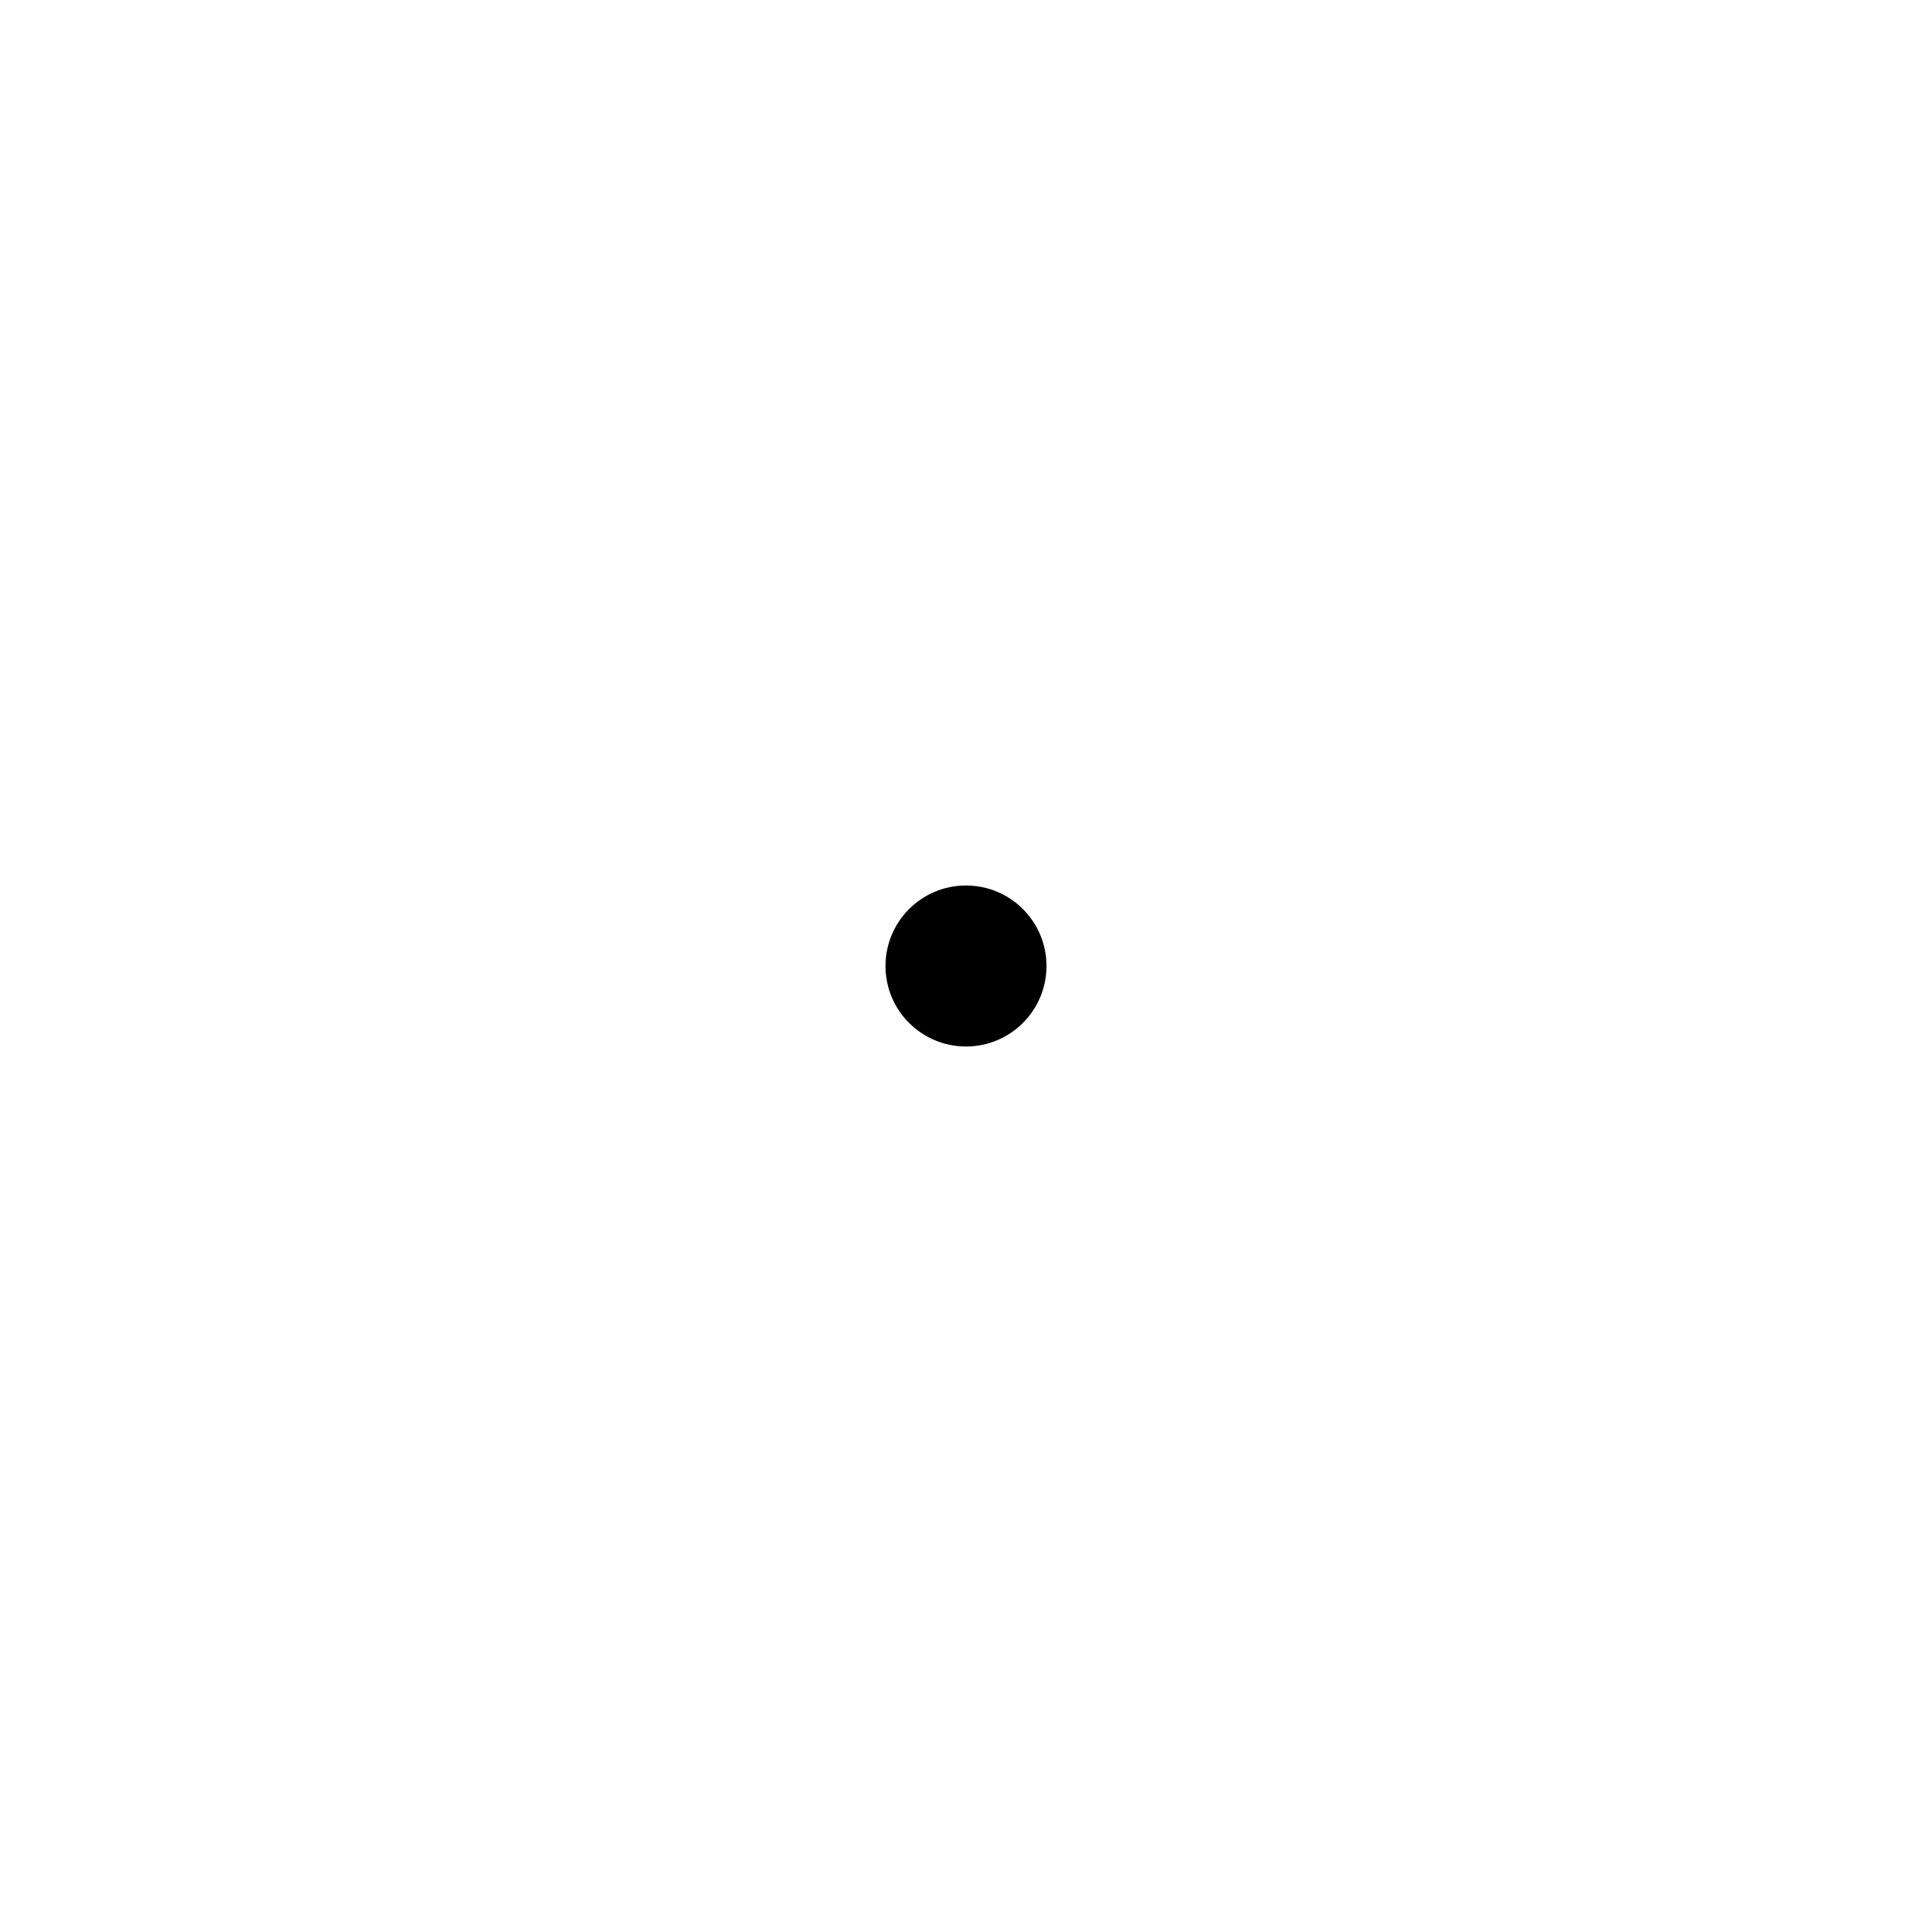
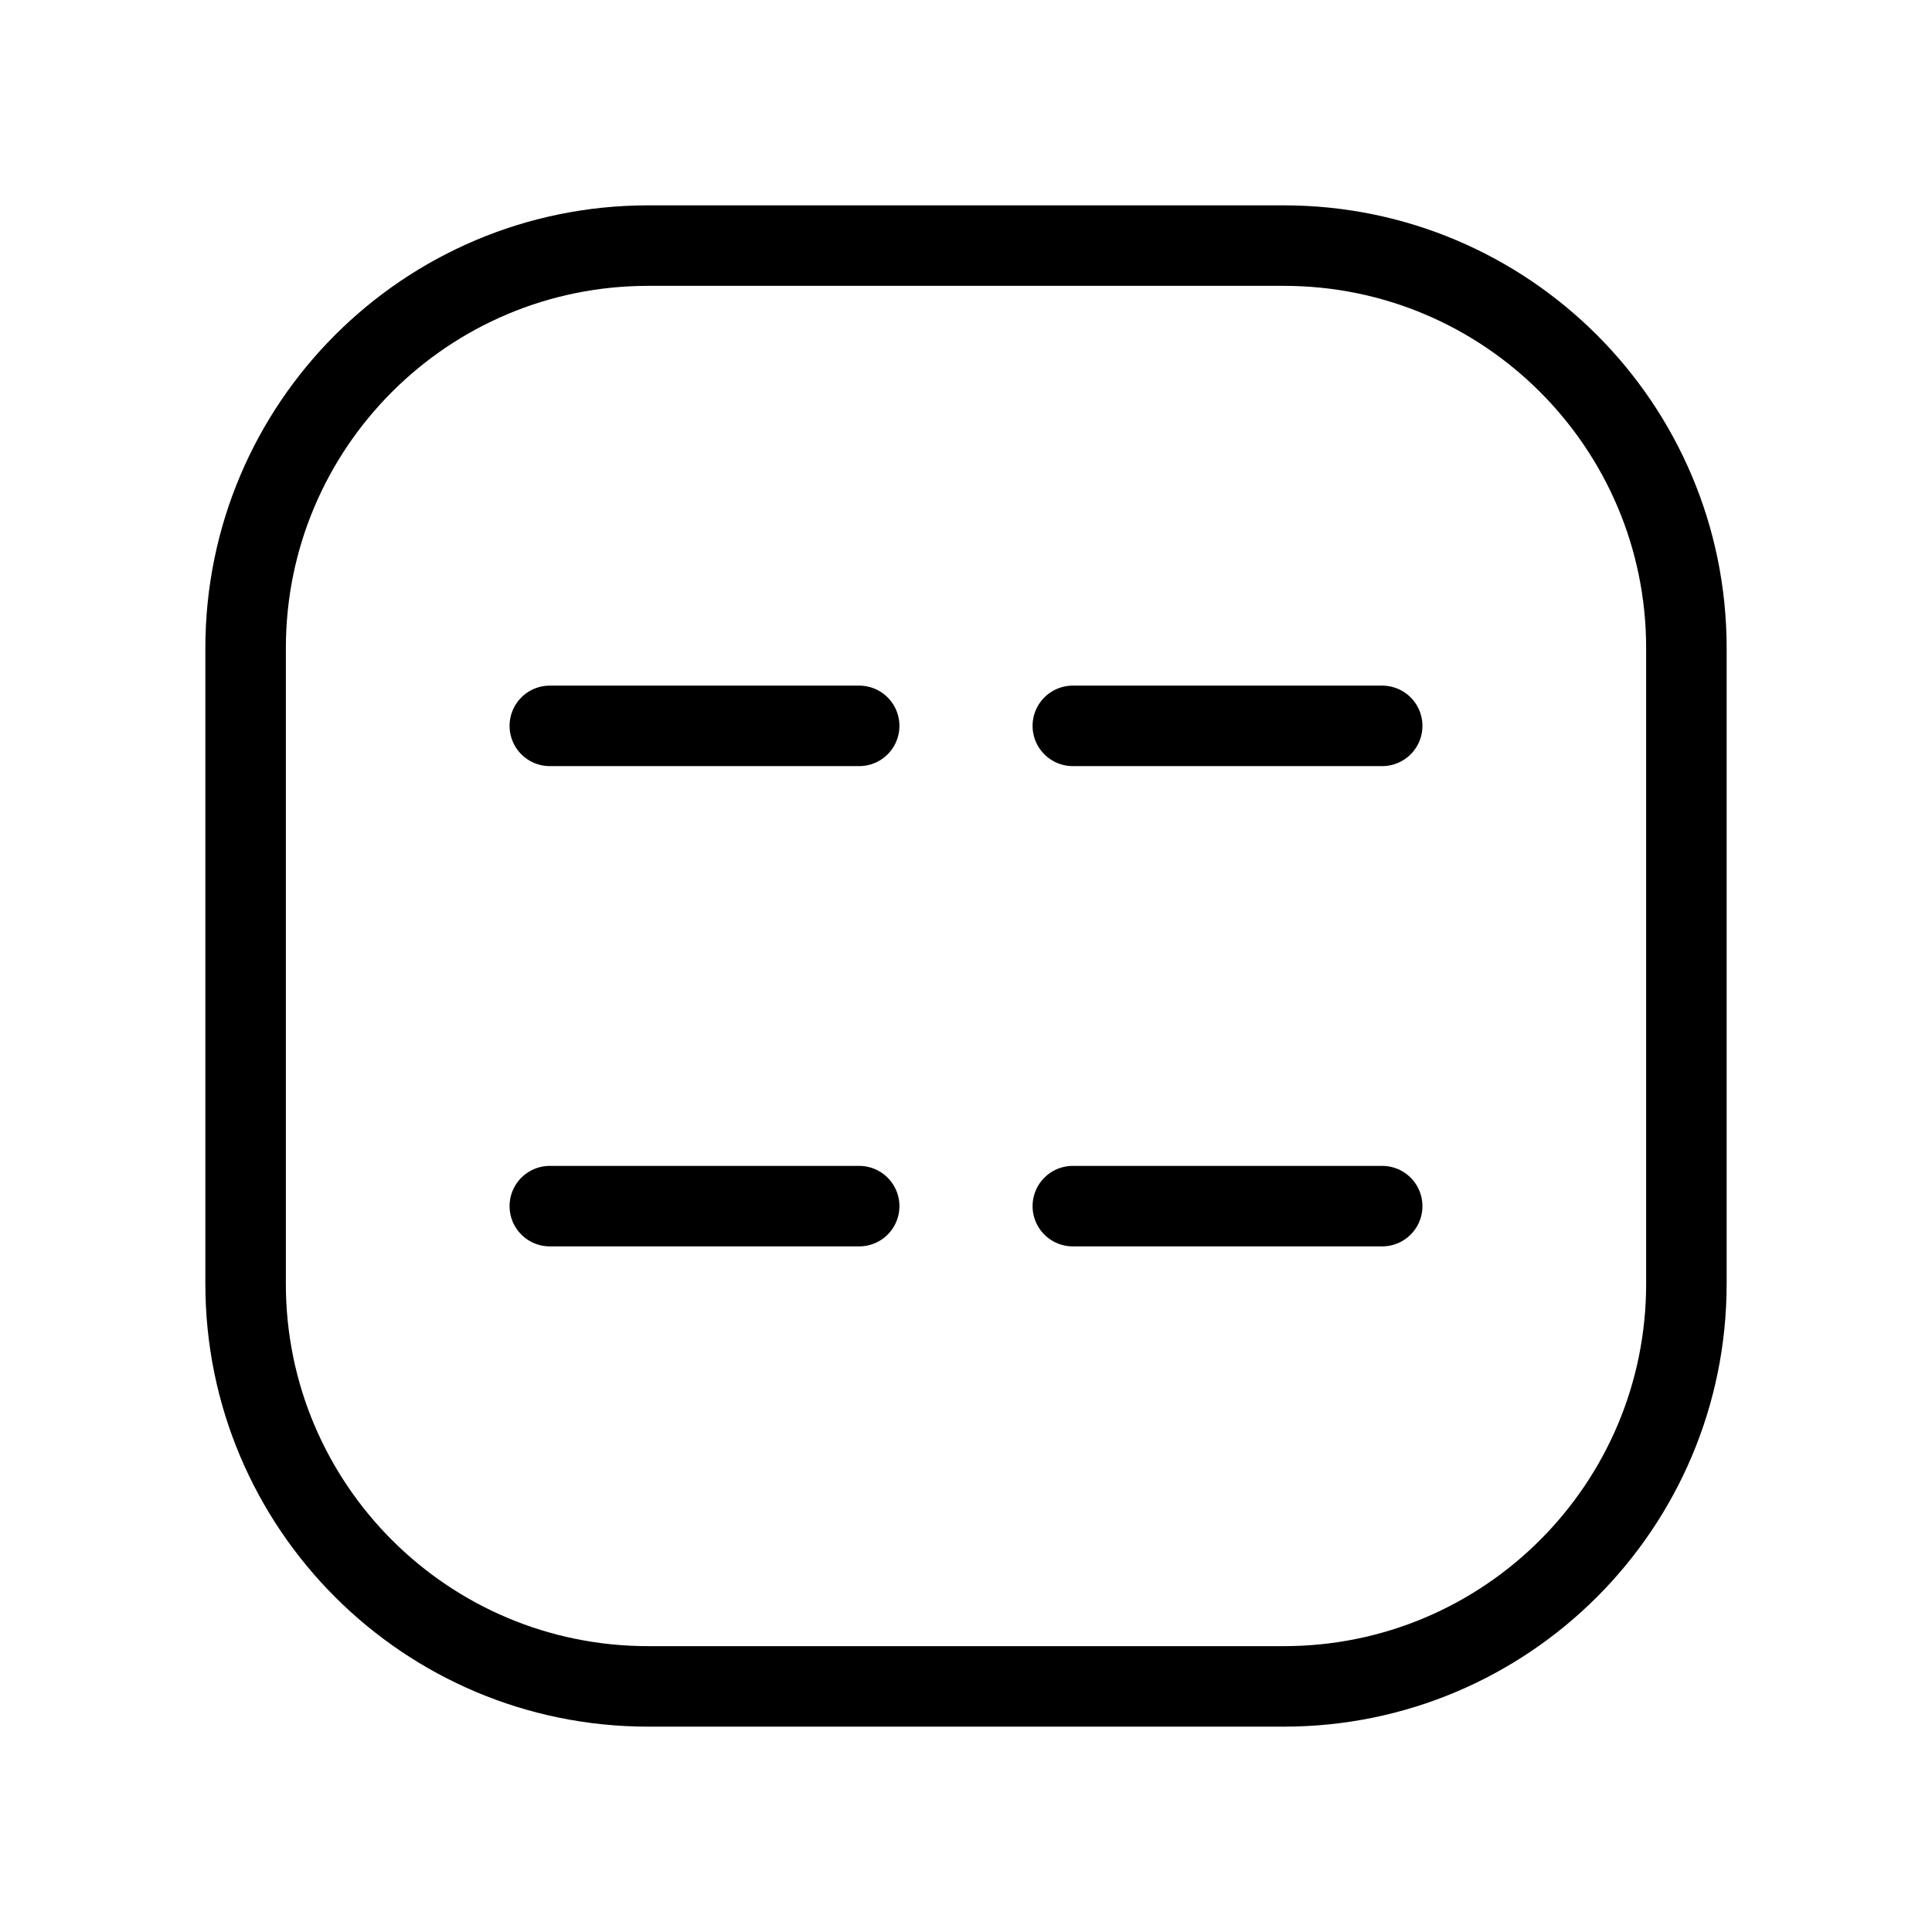
- <svg xmlns="http://www.w3.org/2000/svg" width="24" height="24" viewBox="0 0 24 24" fill="none">
-   <circle cx="12" cy="12" r="1" fill="currentColor" />
+ <svg xmlns="http://www.w3.org/2000/svg" width="24" height="24" viewBox="0 0 24 24" fill="none" version="1.1" id="svg1">
+   <defs id="defs1" />
+   <rect style="fill:none;stroke:#000000;stroke-width:1;stroke-linecap:round;stroke-miterlimit:10;paint-order:fill markers stroke" id="rect1" width="17.898" height="17.898" x="3.051" y="3.051" ry="5" />
+   <path style="fill:none;stroke:#000000;stroke-width:1;stroke-linecap:round;stroke-miterlimit:10;paint-order:fill markers stroke" d="m 13.327,9.017 h 3.843" id="path1-1" />
+   <path style="fill:none;stroke:#000000;stroke-width:1;stroke-linecap:round;stroke-miterlimit:10;paint-order:fill markers stroke" d="M 6.83,9.017 H 10.673" id="path1-1-3" />
+   <path style="fill:none;stroke:#000000;stroke-width:1;stroke-linecap:round;stroke-miterlimit:10;paint-order:fill markers stroke" d="m 13.327,14.983 h 3.843" id="path1-1-9" />
+   <path style="fill:none;stroke:#000000;stroke-width:1;stroke-linecap:round;stroke-miterlimit:10;paint-order:fill markers stroke" d="M 6.83,14.983 H 10.673" id="path1-1-3-6" />
</svg>
